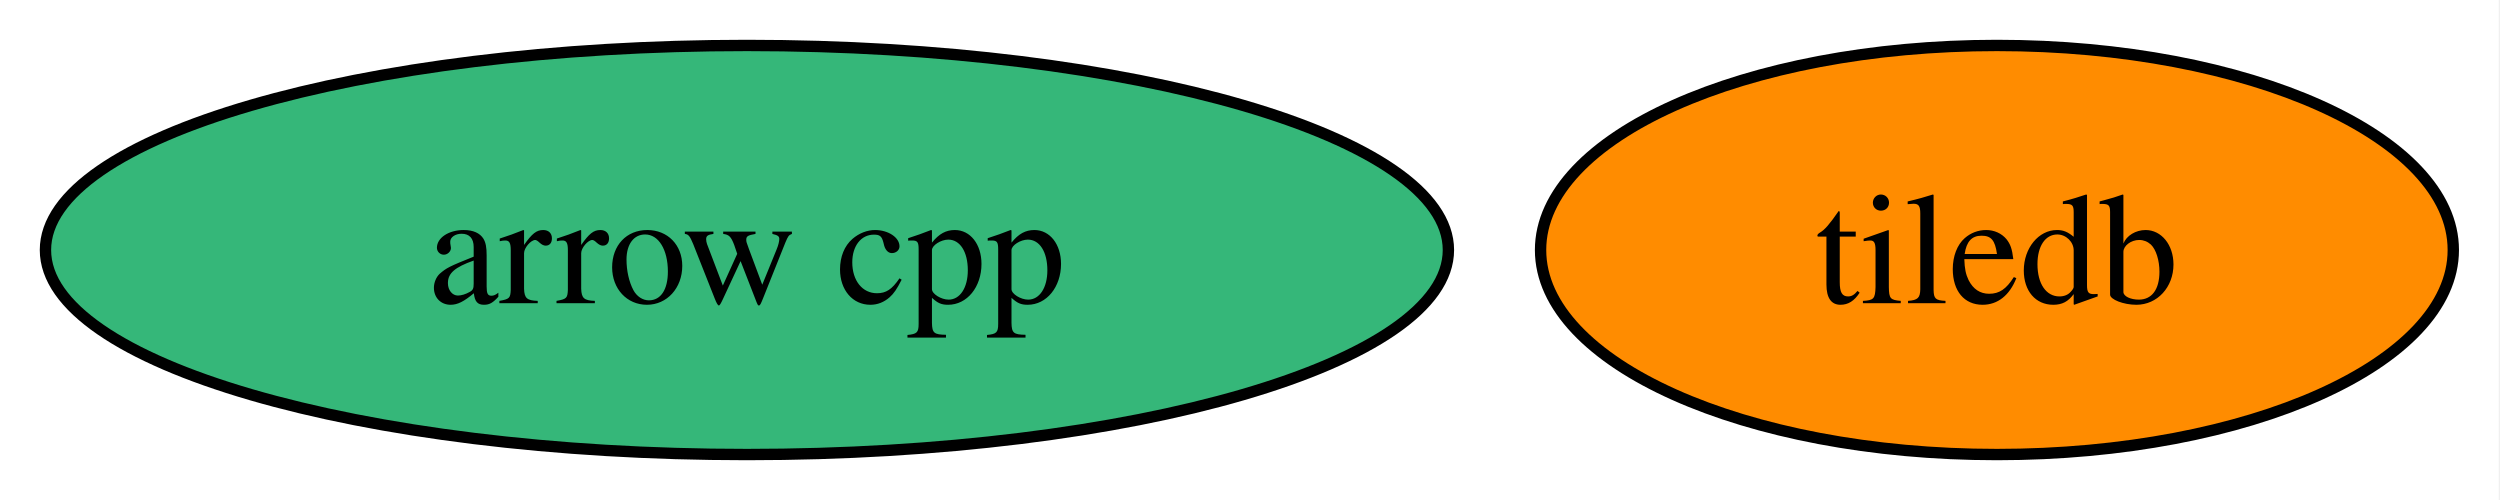
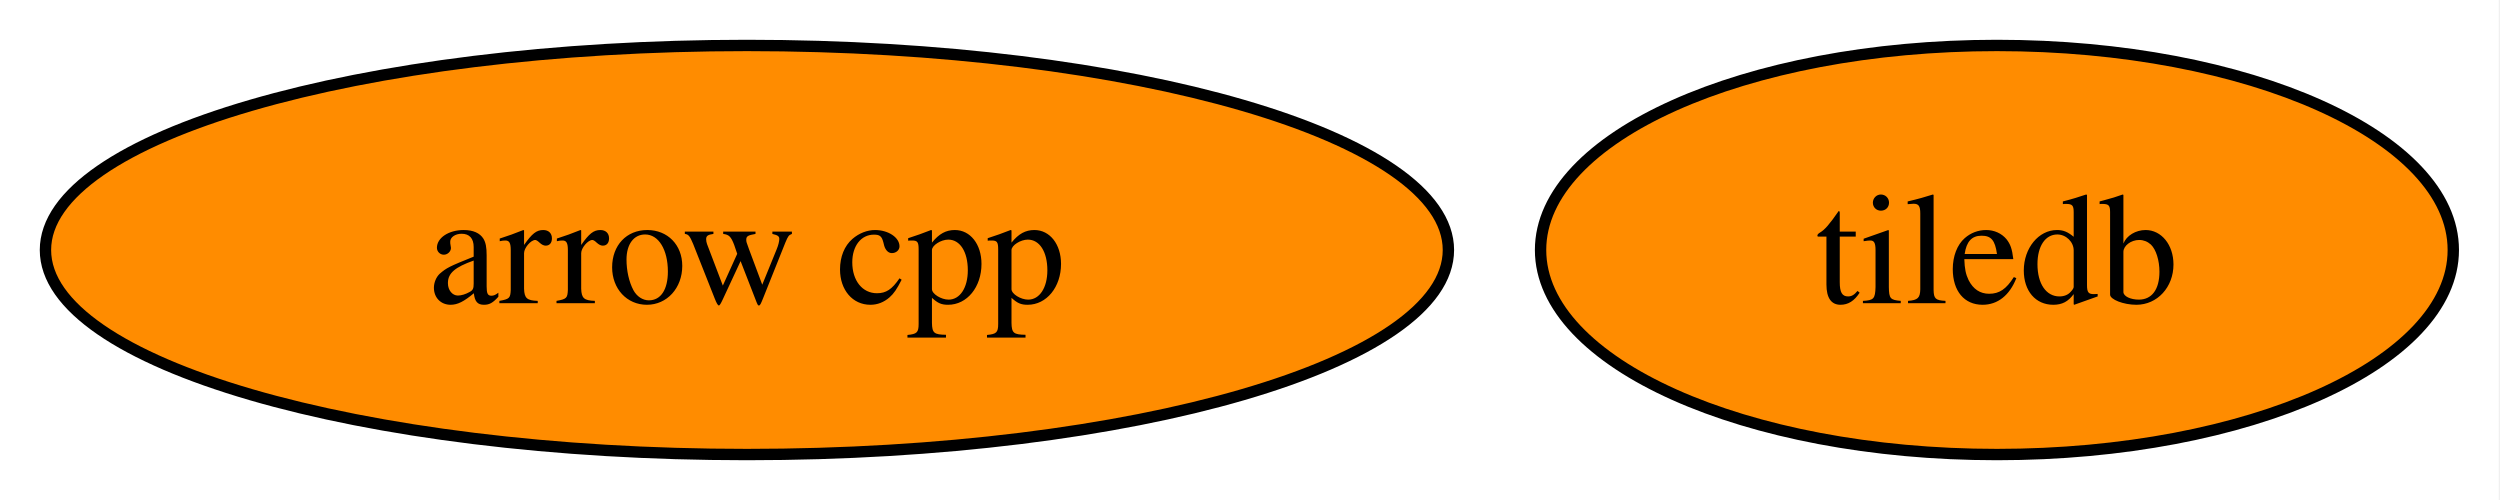
<svg xmlns="http://www.w3.org/2000/svg" xmlns:xlink="http://www.w3.org/1999/xlink" width="220pt" height="44pt" viewBox="0.00 0.00 220.00 44.00">
  <g id="graph0" class="graph" transform="scale(1 1) rotate(0) translate(4 40)">
    <polygon fill="white" stroke="none" points="-4,4 -4,-40 215.89,-40 215.89,4 -4,4" />
    <g id="node1" class="node">
      <g id="a_node1">
        <a xlink:href="https://github.com/conda-forge/arrow-cpp-feedstock" xlink:title="arrow cpp">
-           <ellipse fill="#35b779" stroke="black" cx="61.73" cy="-18" rx="61.73" ry="18" />
+           <ellipse fill="#ff8c00" stroke="black" cx="61.73" cy="-18" rx="61.73" ry="18" />
          <text xml:space="preserve" text-anchor="middle" x="61.73" y="-13.32" font-family="Times,serif" font-size="14.00">arrow cpp</text>
        </a>
      </g>
    </g>
    <g id="node2" class="node">
      <g id="a_node2">
        <a xlink:href="https://github.com/conda-forge/tiledb-feedstock" xlink:title="tiledb">
          <ellipse fill="#ff8c00" stroke="black" cx="171.73" cy="-18" rx="40.16" ry="18" />
          <text xml:space="preserve" text-anchor="middle" x="171.73" y="-13.32" font-family="Times,serif" font-size="14.00">tiledb</text>
        </a>
      </g>
    </g>
  </g>
</svg>
